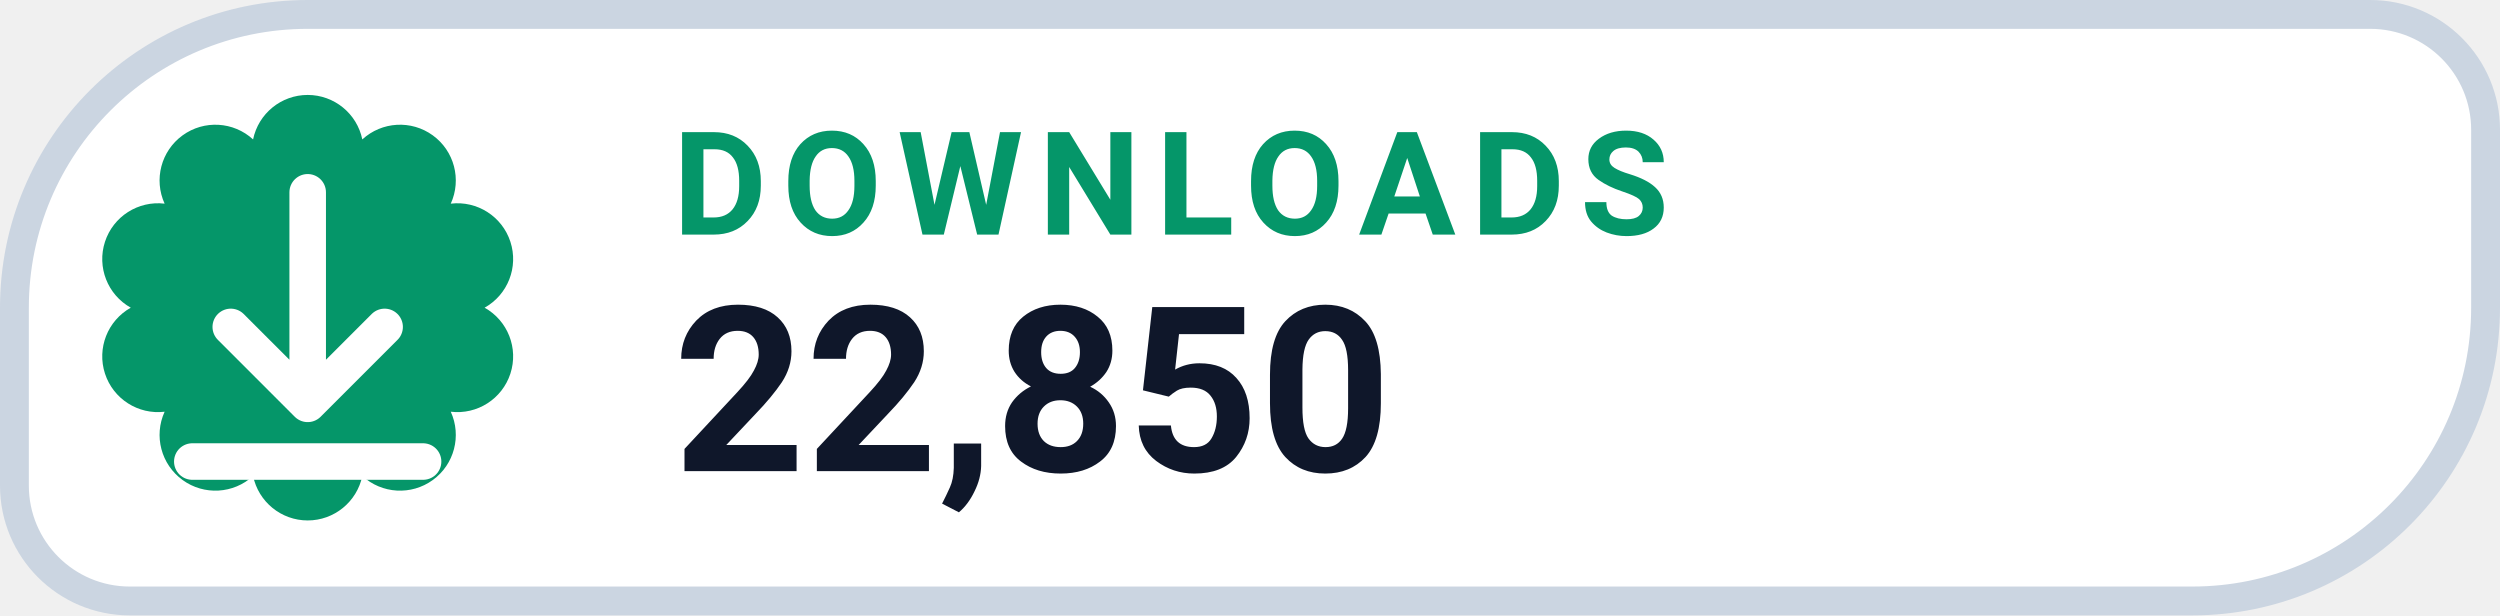
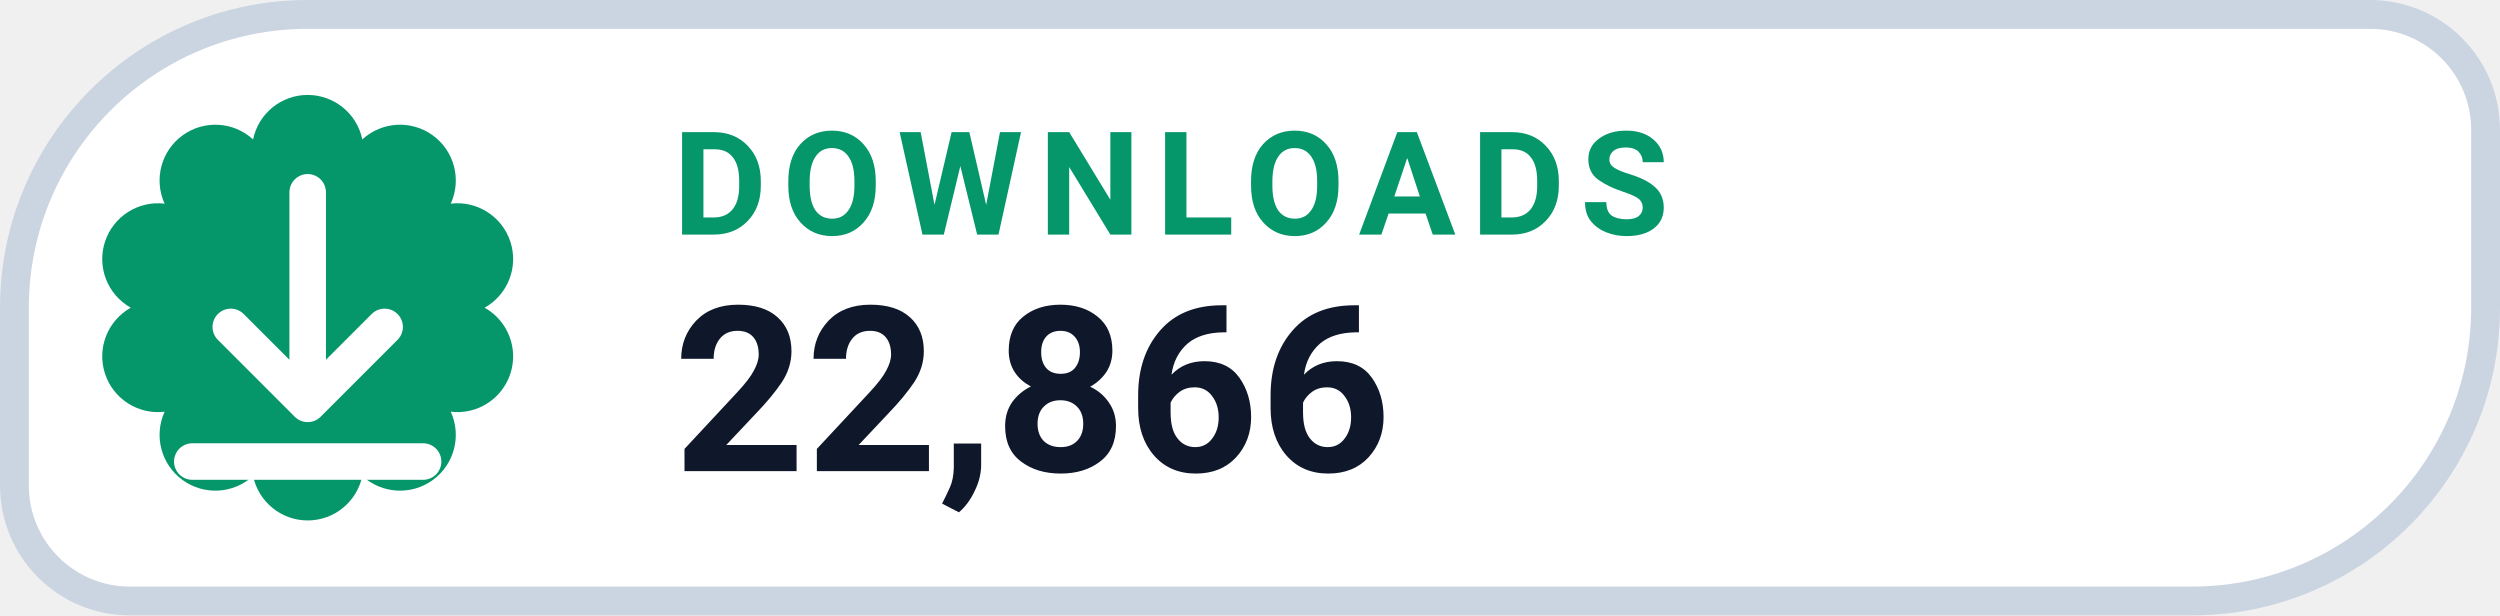
- <svg xmlns="http://www.w3.org/2000/svg" width="130" height="32" viewBox="0 0 130 32" role="img" aria-label="DOWNLOADS 22,850">
+ <svg xmlns="http://www.w3.org/2000/svg" width="130" height="32" viewBox="0 0 130 32" role="img" aria-label="DOWNLOADS 22,866">
  <path d="M 16.00 0.75 H 123.25 A 6.00 6.00 0 0 1 129.25 6.75 V 16.00 A 15.25 15.25 0 0 1 114.00 31.25 H 6.75 A 6.00 6.00 0 0 1 0.75 25.25 V 16.00 A 15.25 15.25 0 0 1 16.00 0.75 Z" fill="#FFFFFF" stroke="#CBD5E1" stroke-width="1.5" />
  <path d="M 13.16 7.25 A 2.90 2.90 0 0 1 18.84 7.25 A 2.90 2.90 0 0 1 23.44 10.59 A 2.90 2.90 0 0 1 25.20 16.00 A 2.90 2.90 0 0 1 23.44 21.41 A 2.90 2.90 0 0 1 18.84 24.75 A 2.90 2.90 0 0 1 13.16 24.75 A 2.90 2.90 0 0 1 8.56 21.41 A 2.90 2.90 0 0 1 6.80 16.00 A 2.90 2.90 0 0 1 8.56 10.59 A 2.90 2.90 0 0 1 13.16 7.25 Z" fill="#059669" />
  <g transform="translate(16 16)" style="color:#FFFFFF;">
    <path d="M0 -6 v11 m0 0 l4 -4 m-4 4 l-4 -4 M-6 8 h12" fill="none" stroke="currentColor" stroke-width="1.9" stroke-linecap="round" stroke-linejoin="round" />
  </g>
  <text x="35" y="12.2" fill="#059669" font-family="-apple-system,BlinkMacSystemFont,'Segoe UI',Roboto,Helvetica,Arial,sans-serif" font-size="7.5" font-weight="700" letter-spacing=".8">DOWNLOADS</text>
-   <text x="35" y="24.5" fill="#0F172A" font-family="-apple-system,BlinkMacSystemFont,'Segoe UI',Roboto,Helvetica,Arial,sans-serif" font-size="12" font-weight="750">22,850</text>
+   <text x="35" y="24.5" fill="#0F172A" font-family="-apple-system,BlinkMacSystemFont,'Segoe UI',Roboto,Helvetica,Arial,sans-serif" font-size="12" font-weight="750">22,866</text>
</svg>
